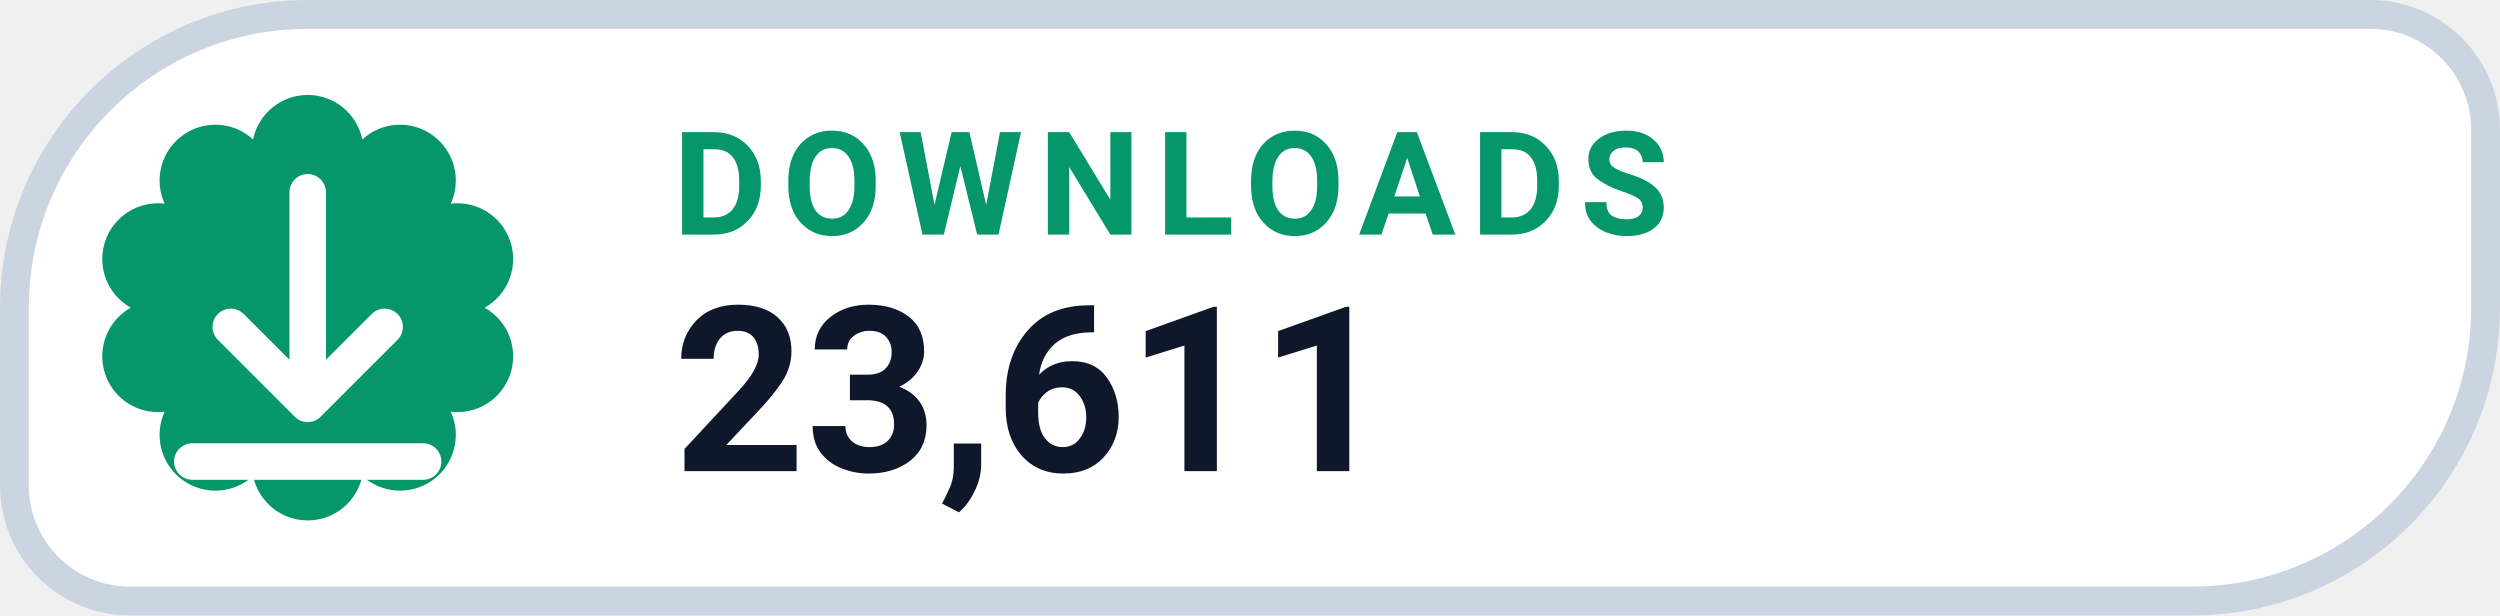
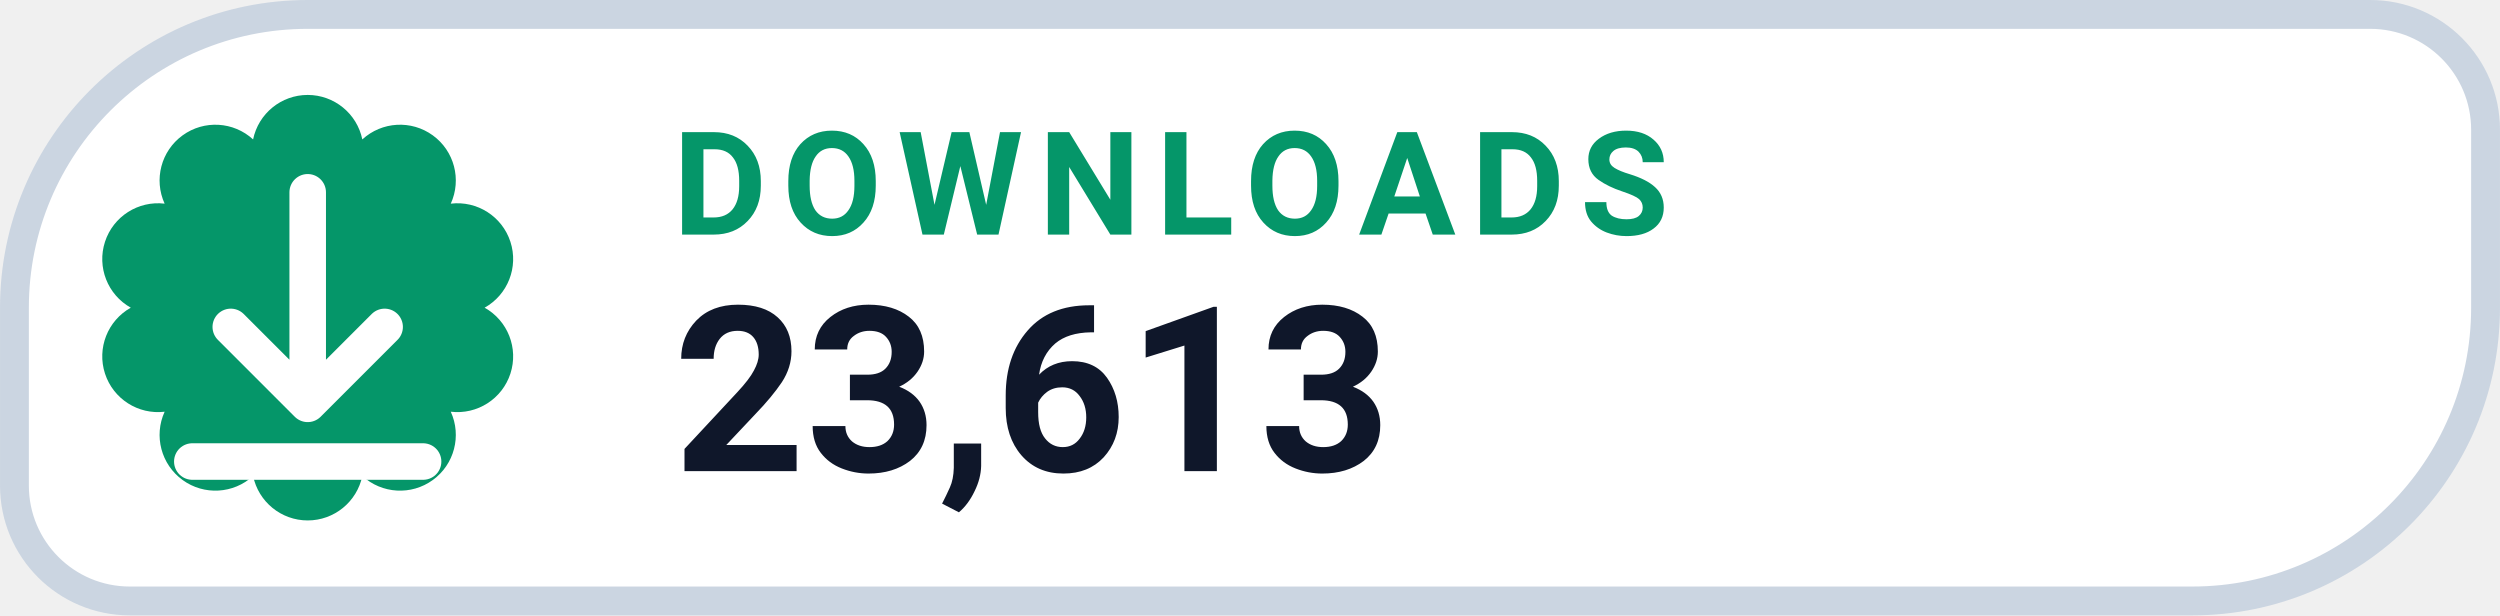
- <svg xmlns="http://www.w3.org/2000/svg" width="126" height="31.015" viewBox="0 0 130 32" role="img" aria-label="DOWNLOADS 23,611">
+ <svg xmlns="http://www.w3.org/2000/svg" width="126" height="31.015" viewBox="0 0 130 32" role="img" aria-label="DOWNLOADS 23,613">
  <path d="M 16.00 0.75 H 123.25 A 6.00 6.00 0 0 1 129.25 6.75 V 16.00 A 15.25 15.25 0 0 1 114.00 31.25 H 6.75 A 6.00 6.00 0 0 1 0.75 25.25 V 16.00 A 15.25 15.25 0 0 1 16.00 0.75 Z" fill="#FFFFFF" stroke="#CBD5E1" stroke-width="1.5" />
  <path d="M 13.16 7.25 A 2.90 2.90 0 0 1 18.84 7.25 A 2.90 2.90 0 0 1 23.44 10.59 A 2.90 2.90 0 0 1 25.20 16.00 A 2.90 2.90 0 0 1 23.44 21.41 A 2.90 2.90 0 0 1 18.84 24.75 A 2.90 2.90 0 0 1 13.16 24.75 A 2.90 2.90 0 0 1 8.56 21.41 A 2.90 2.90 0 0 1 6.80 16.00 A 2.90 2.90 0 0 1 8.56 10.59 A 2.90 2.90 0 0 1 13.16 7.25 Z" fill="#059669" />
  <g transform="translate(16 16)" style="color:#FFFFFF;">
    <path d="M0 -6 v11 m0 0 l4 -4 m-4 4 l-4 -4 M-6 8 h12" fill="none" stroke="currentColor" stroke-width="1.9" stroke-linecap="round" stroke-linejoin="round" />
  </g>
  <text x="35" y="12.2" fill="#059669" font-family="-apple-system,BlinkMacSystemFont,'Segoe UI',Roboto,Helvetica,Arial,sans-serif" font-size="7.5" font-weight="700" letter-spacing=".8">DOWNLOADS</text>
-   <text x="35" y="24.5" fill="#0F172A" font-family="-apple-system,BlinkMacSystemFont,'Segoe UI',Roboto,Helvetica,Arial,sans-serif" font-size="12" font-weight="750">23,611</text>
+   <text x="35" y="24.5" fill="#0F172A" font-family="-apple-system,BlinkMacSystemFont,'Segoe UI',Roboto,Helvetica,Arial,sans-serif" font-size="12" font-weight="750">23,613</text>
</svg>
